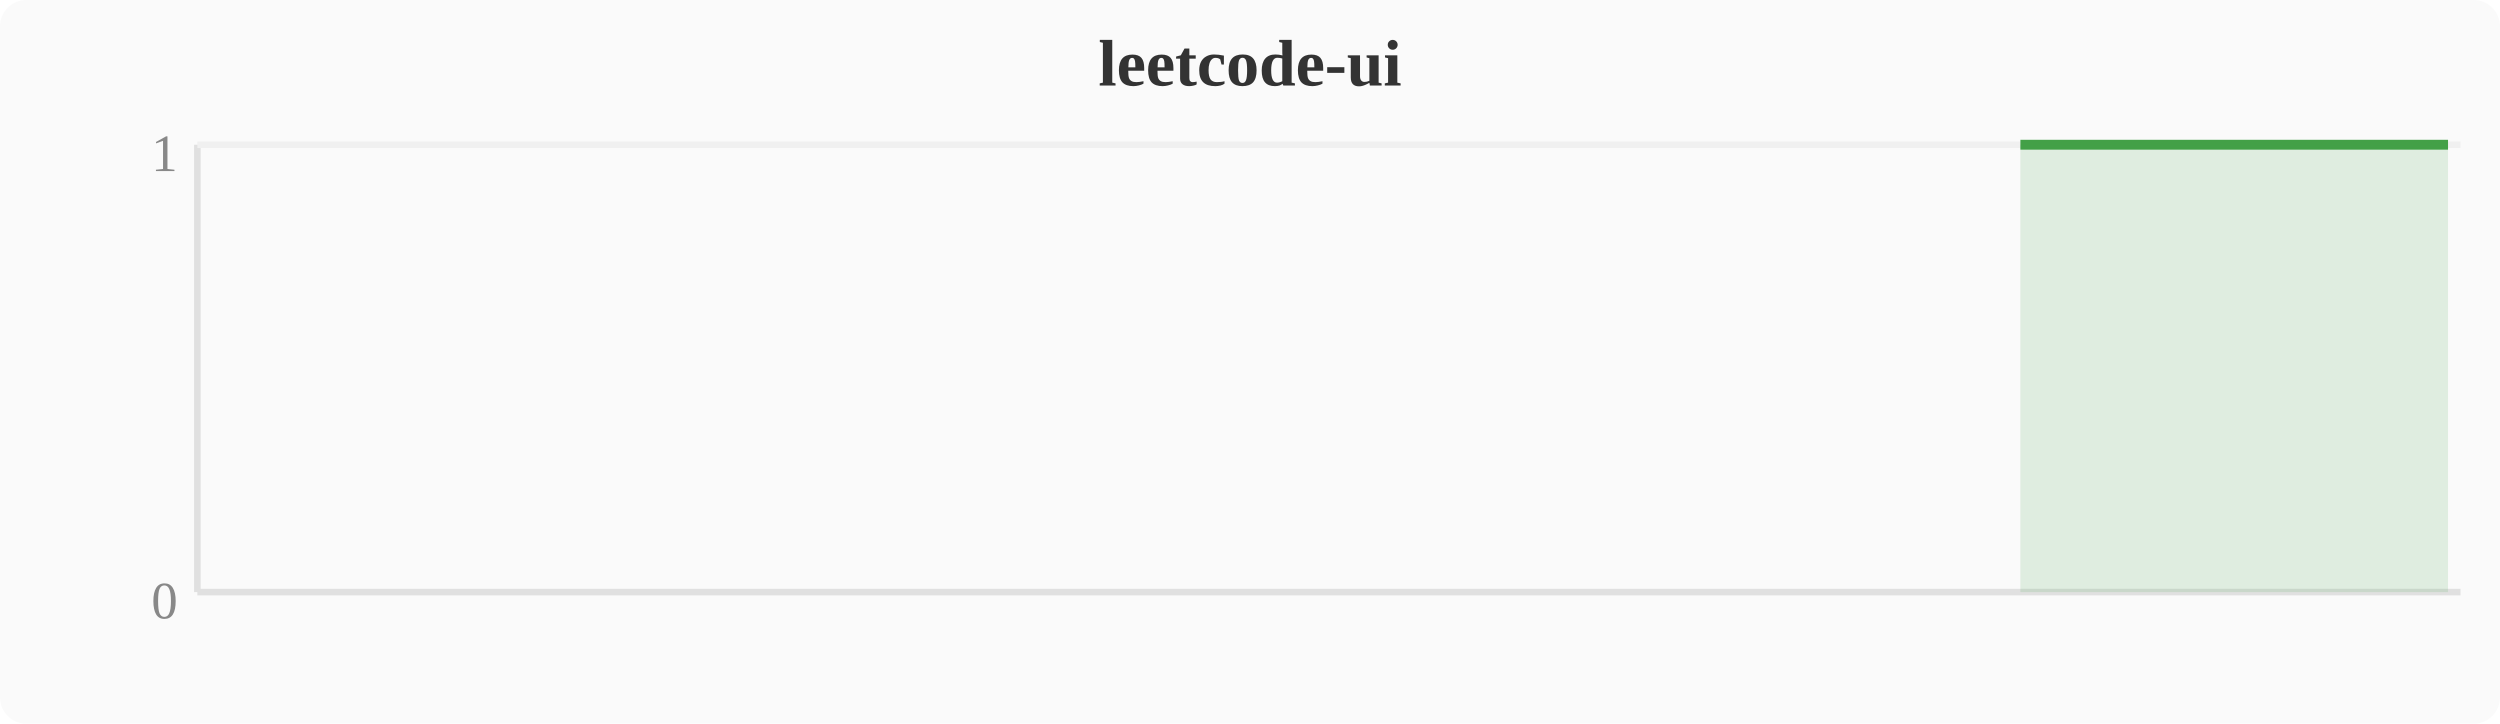
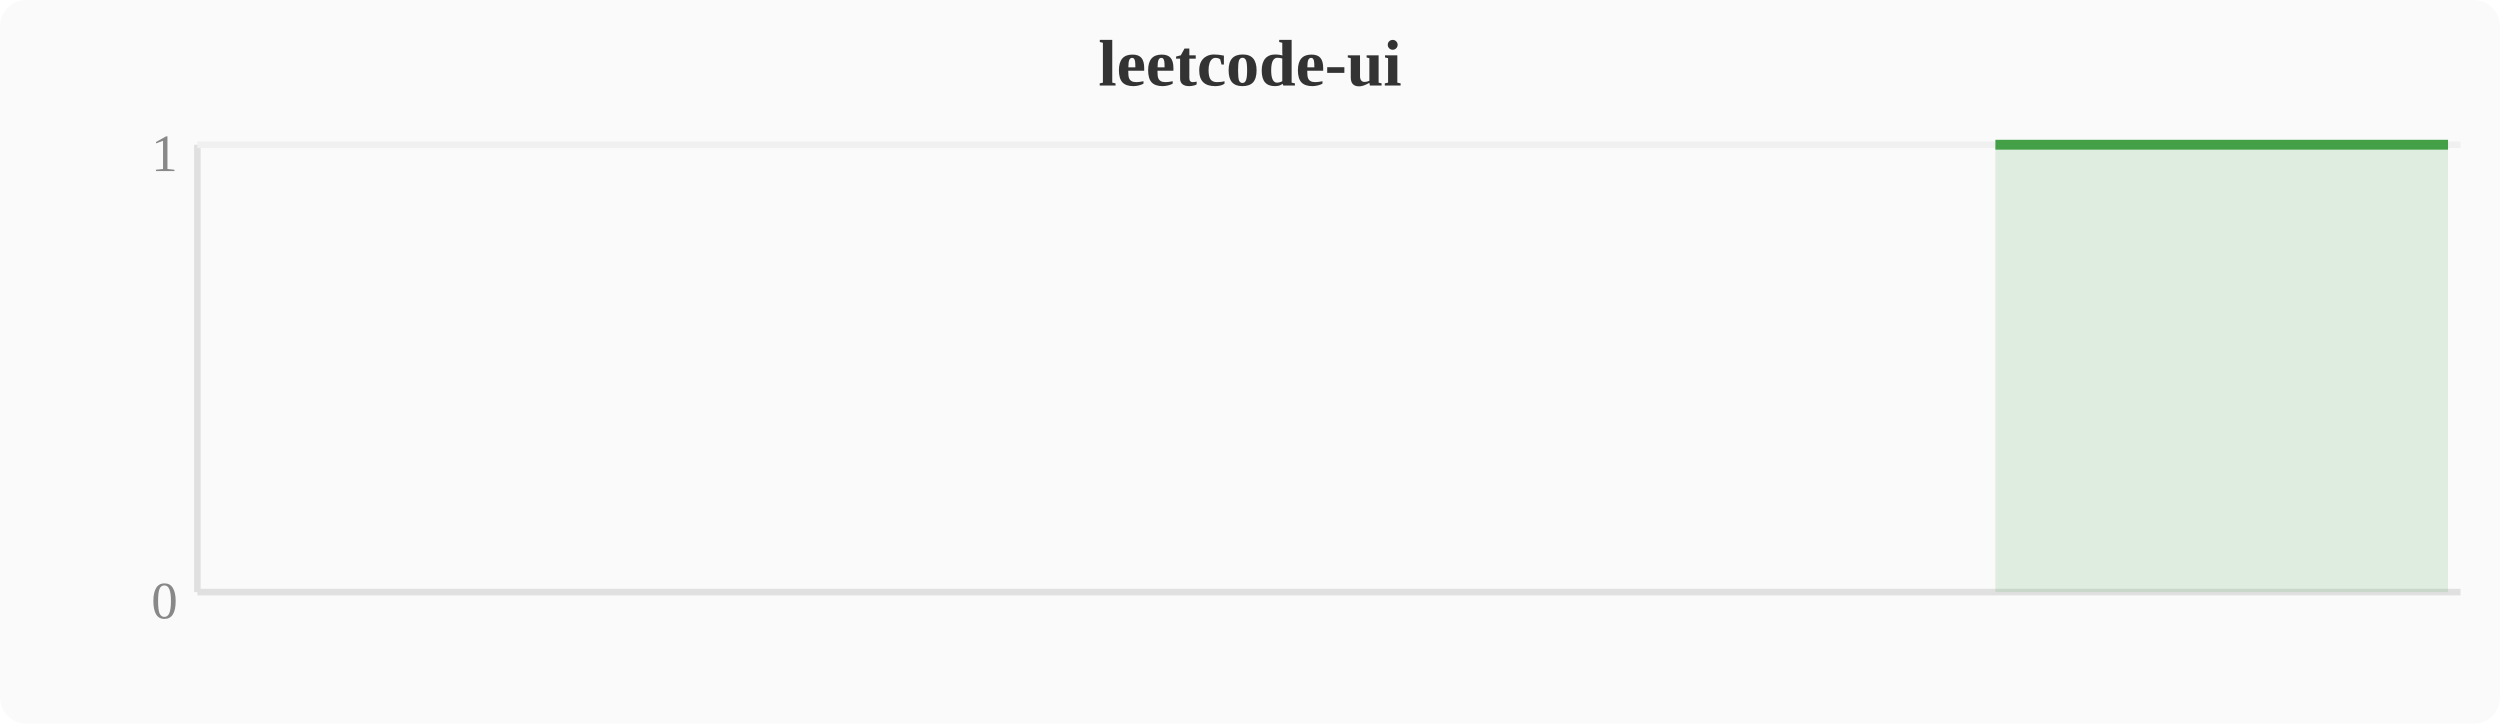
<svg xmlns="http://www.w3.org/2000/svg" width="380" height="110" viewBox="0 0 380 110">
  <rect width="380" height="110" fill="#fafafa" rx="4" />
  <text x="190" y="13" text-anchor="middle" font-size="10" font-weight="bold" fill="#333">leetcode-ui</text>
  <line x1="30" y1="22" x2="30" y2="90" stroke="#e0e0e0" stroke-width="1" />
  <line x1="30" y1="90" x2="374" y2="90" stroke="#e0e0e0" stroke-width="1" />
  <line x1="30" y1="22" x2="374" y2="22" stroke="#f0f0f0" stroke-width="1" />
  <text x="27" y="94" text-anchor="end" font-size="8" fill="#888">0</text>
  <text x="27" y="26" text-anchor="end" font-size="8" fill="#888">1</text>
-   <polygon points="307.1,22.0 310.9,22.0 314.8,22.0 318.6,22.0 322.4,22.0 326.2,22.0 330.0,22.0 333.9,22.0 337.7,22.0 341.5,22.0 345.3,22.0 349.2,22.0 353.0,22.0 356.8,22.0 360.6,22.0 364.4,22.0 368.3,22.0 372.1,22.0 372.1,90 307.1,90" fill="#43a047" opacity="0.15" />
-   <polyline points="307.1,22.0 310.9,22.0 314.8,22.0 318.6,22.0 322.4,22.0 326.2,22.0 330.0,22.0 333.9,22.0 337.7,22.0 341.5,22.0 345.3,22.0 349.2,22.0 353.0,22.0 356.8,22.0 360.6,22.0 364.4,22.0 368.3,22.0 372.1,22.0" fill="none" stroke="#43a047" stroke-width="1.5" stroke-linejoin="round" />
+   <polygon points="303.3,22.0 307.1,22.0 310.9,22.0 314.8,22.0 318.6,22.0 322.4,22.0 326.2,22.0 330.0,22.0 333.9,22.0 337.7,22.0 341.5,22.0 345.3,22.0 349.2,22.0 353.0,22.0 356.8,22.0 360.6,22.0 364.4,22.0 368.3,22.0 372.1,22.0 372.1,90 303.3,90" fill="#43a047" opacity="0.15" />
+   <polyline points="303.3,22.0 307.1,22.0 310.9,22.0 314.8,22.0 318.6,22.0 322.4,22.0 326.2,22.0 330.0,22.0 333.9,22.0 337.7,22.0 341.5,22.0 345.3,22.0 349.2,22.0 353.0,22.0 356.8,22.0 360.6,22.0 364.4,22.0 368.3,22.0 372.1,22.0" fill="none" stroke="#43a047" stroke-width="1.5" stroke-linejoin="round" />
</svg>
